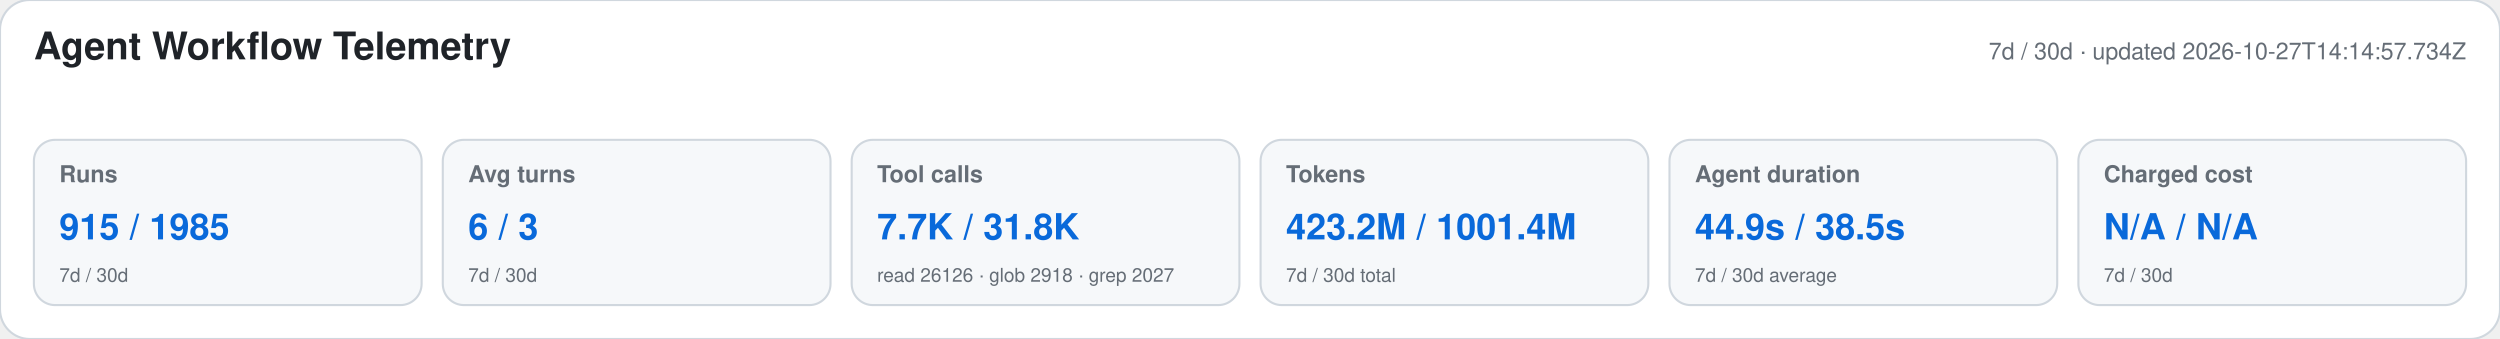
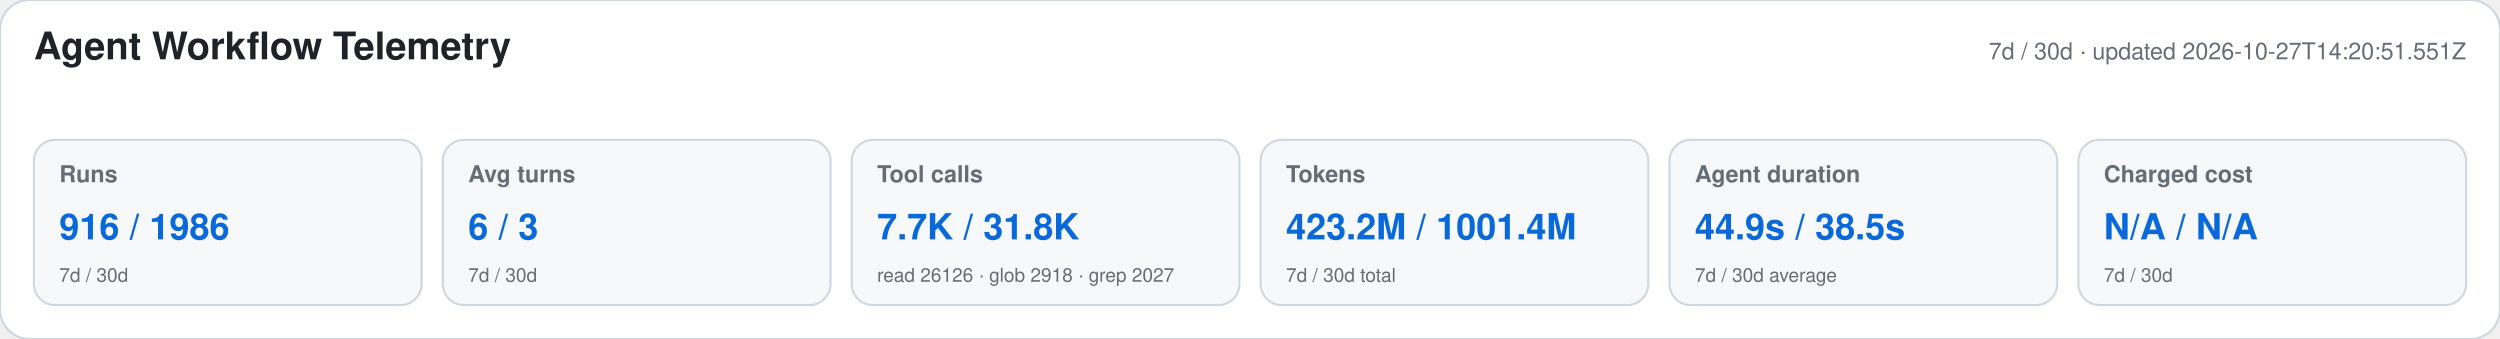
<svg xmlns="http://www.w3.org/2000/svg" width="1180" height="160" viewBox="0 0 1180 160" role="img" aria-labelledby="title desc">
  <style>text{font-family:-apple-system,BlinkMacSystemFont,"Segoe UI",Helvetica,Arial,sans-serif}.heading{font-size:18px;font-weight:650;fill:#1f2328}.meta,.label,.secondary{fill:#656d76}.meta,.label{font-size:11px}.label{font-weight:600}.primary{font-size:17px;font-weight:700;fill:#0969da}.secondary{font-size:9px}</style>
  <rect width="1180" height="160" rx="14" fill="#ffffff" stroke="#d0d7de" />
  <text x="16" y="28" class="heading">Agent Workflow Telemetry</text>
-   <text x="1164" y="28" text-anchor="end" class="meta">7d / 30d · updated 2026-10-27T14:14:57.734Z</text>
+   <text x="1164" y="28" text-anchor="end" class="meta">7d / 30d · updated 2026-10-27T14:20:51.551Z</text>
  <g>
    <rect x="16" y="66" width="183" height="78" rx="10" fill="#f6f8fa" stroke="#d0d7de" />
    <text x="28" y="86" class="label">Runs</text>
-     <text x="28" y="113" class="primary">915 / 1985</text>
+     <text x="28" y="113" class="primary">916 / 1986</text>
    <text x="28" y="133" class="secondary">7d / 30d</text>
  </g>
  <g>
    <rect x="209" y="66" width="183" height="78" rx="10" fill="#f6f8fa" stroke="#d0d7de" />
    <text x="221" y="86" class="label">Avg turns</text>
    <text x="221" y="113" class="primary">6 / 3</text>
    <text x="221" y="133" class="secondary">7d / 30d</text>
  </g>
  <g>
    <rect x="402" y="66" width="183" height="78" rx="10" fill="#f6f8fa" stroke="#d0d7de" />
    <text x="414" y="86" class="label">Tool calls</text>
    <text x="414" y="113" class="primary">7.7K / 31.8K</text>
    <text x="414" y="133" class="secondary">read 26126 · glob 2918 · grep 2027</text>
  </g>
  <g>
    <rect x="595" y="66" width="183" height="78" rx="10" fill="#f6f8fa" stroke="#d0d7de" />
    <text x="607" y="86" class="label">Tokens</text>
    <text x="607" y="113" class="primary">423.2M / 1001.4M</text>
    <text x="607" y="133" class="secondary">7d / 30d total</text>
  </g>
  <g>
    <rect x="788" y="66" width="183" height="78" rx="10" fill="#f6f8fa" stroke="#d0d7de" />
    <text x="800" y="86" class="label">Agent duration</text>
    <text x="800" y="113" class="primary">44.9s / 38.5s</text>
    <text x="800" y="133" class="secondary">7d / 30d average</text>
  </g>
  <g>
    <rect x="981" y="66" width="183" height="78" rx="10" fill="#f6f8fa" stroke="#d0d7de" />
    <text x="993" y="86" class="label">Charged cost</text>
    <text x="993" y="113" class="primary">N/A / N/A</text>
    <text x="993" y="133" class="secondary">7d / 30d</text>
  </g>
</svg>
